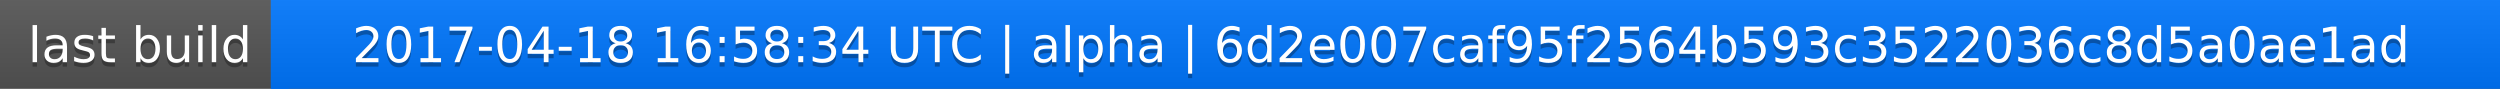
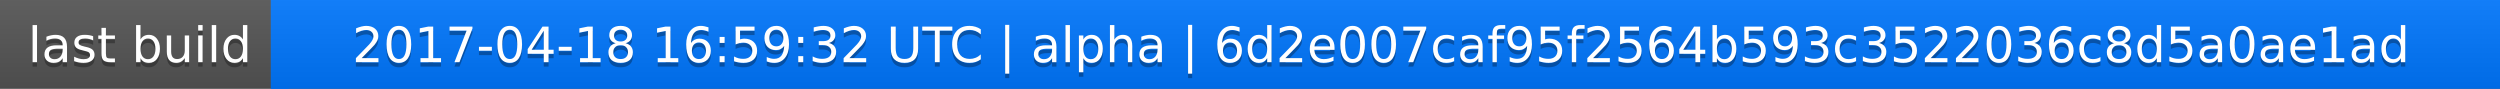
<svg xmlns="http://www.w3.org/2000/svg" width="563" height="20">
  <linearGradient id="a" x2="0" y2="100%">
    <stop offset="0" stop-color="#bbb" stop-opacity=".1" />
    <stop offset="1" stop-opacity=".1" />
  </linearGradient>
  <rect rx="0" width="563" height="20" fill="#555" />
  <rect rx="0" x="61" width="502" height="20" fill="#07f" />
  <path fill="#07f" d="M61 0h4v20h-4z" />
  <rect rx="0" width="563" height="20" fill="url(#a)" />
  <g fill="#fff" text-anchor="middle" font-family="DejaVu Sans,Verdana,Geneva,sans-serif" font-size="11">
    <text x="31.5" y="15" fill="#010101" fill-opacity=".3">last build</text>
    <text x="31.5" y="14">last build</text>
-     <text x="311" y="15" fill="#010101" fill-opacity=".3">2017-04-18 16:58:34 UTC | alpha | 6d2e007caf95f2564b593c3522036c8d5a0ae1ad</text>
-     <text x="311" y="14">2017-04-18 16:58:34 UTC | alpha | 6d2e007caf95f2564b593c3522036c8d5a0ae1ad</text>
+     <text x="311" y="15" fill="#010101" fill-opacity=".3">2017-04-18 16:59:32 UTC | alpha | 6d2e007caf95f2564b593c3522036c8d5a0ae1ad</text>
+     <text x="311" y="14">2017-04-18 16:59:32 UTC | alpha | 6d2e007caf95f2564b593c3522036c8d5a0ae1ad</text>
  </g>
</svg>
